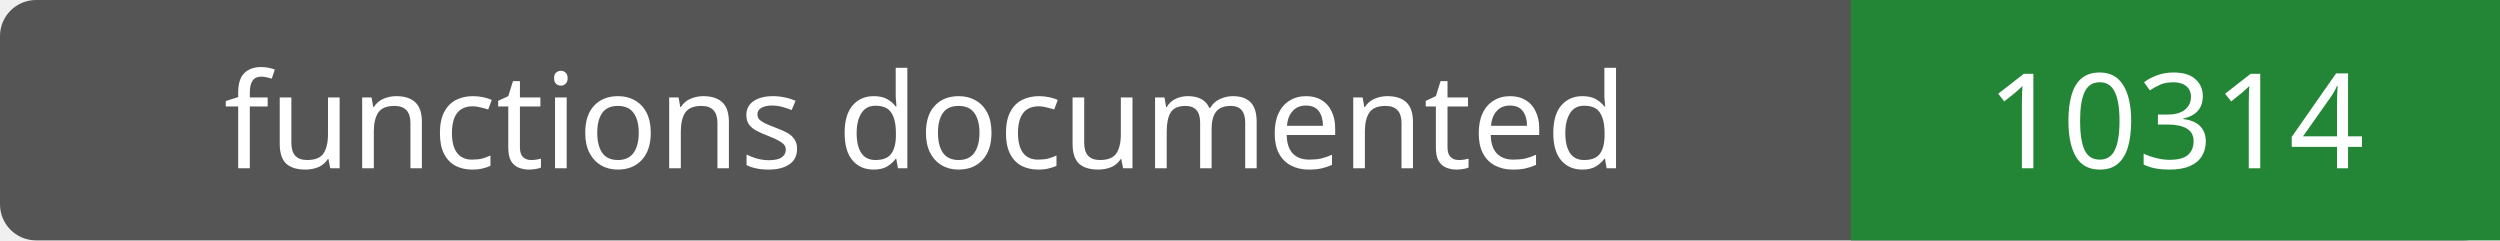
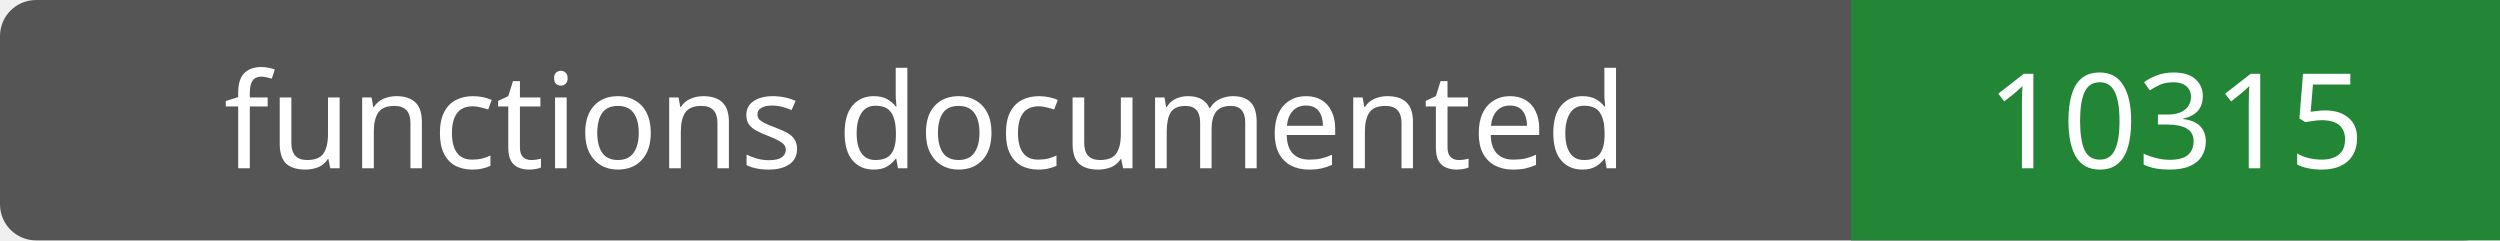
- <svg xmlns="http://www.w3.org/2000/svg" width="208" height="20" role="img" aria-label="functions documented: 10314">
+ <svg xmlns="http://www.w3.org/2000/svg" width="208" height="20" role="img" aria-label="functions documented: 10315">
  <rect width="208" height="20" rx="3" fill="#555" />
  <path fill="#238636" d="M154 0h54v20H154z" />
  <g fill="#fff" text-anchor="middle" font-family="Verdana,sans-serif" font-size="11">
    <text x="77.0" y="14">functions documented</text>
-     <text x="181.0" y="14">10314</text>
+     <text x="181.0" y="14">10315</text>
  </g>
</svg>
